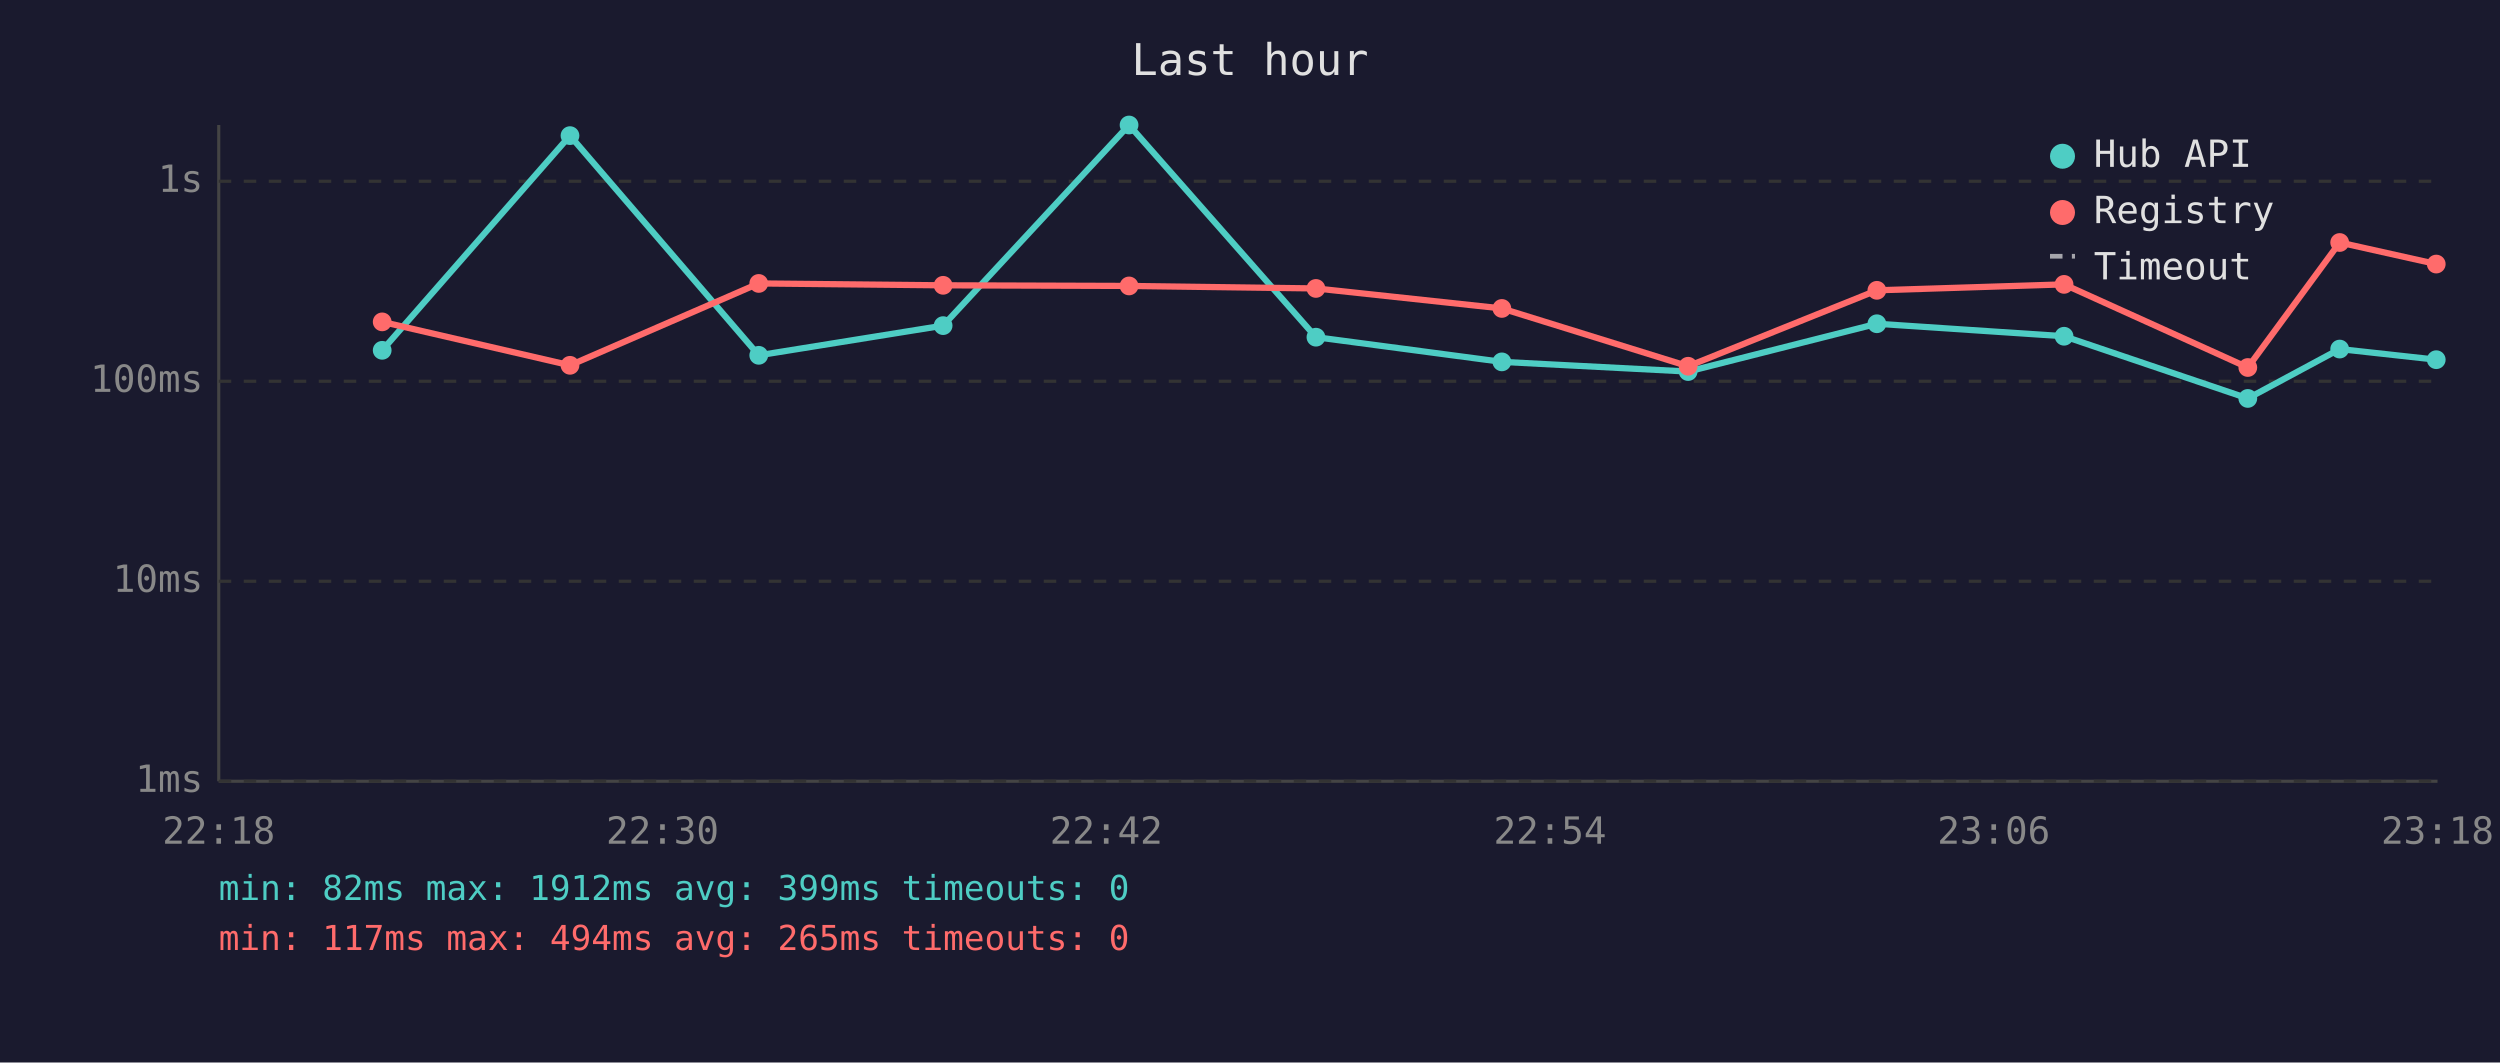
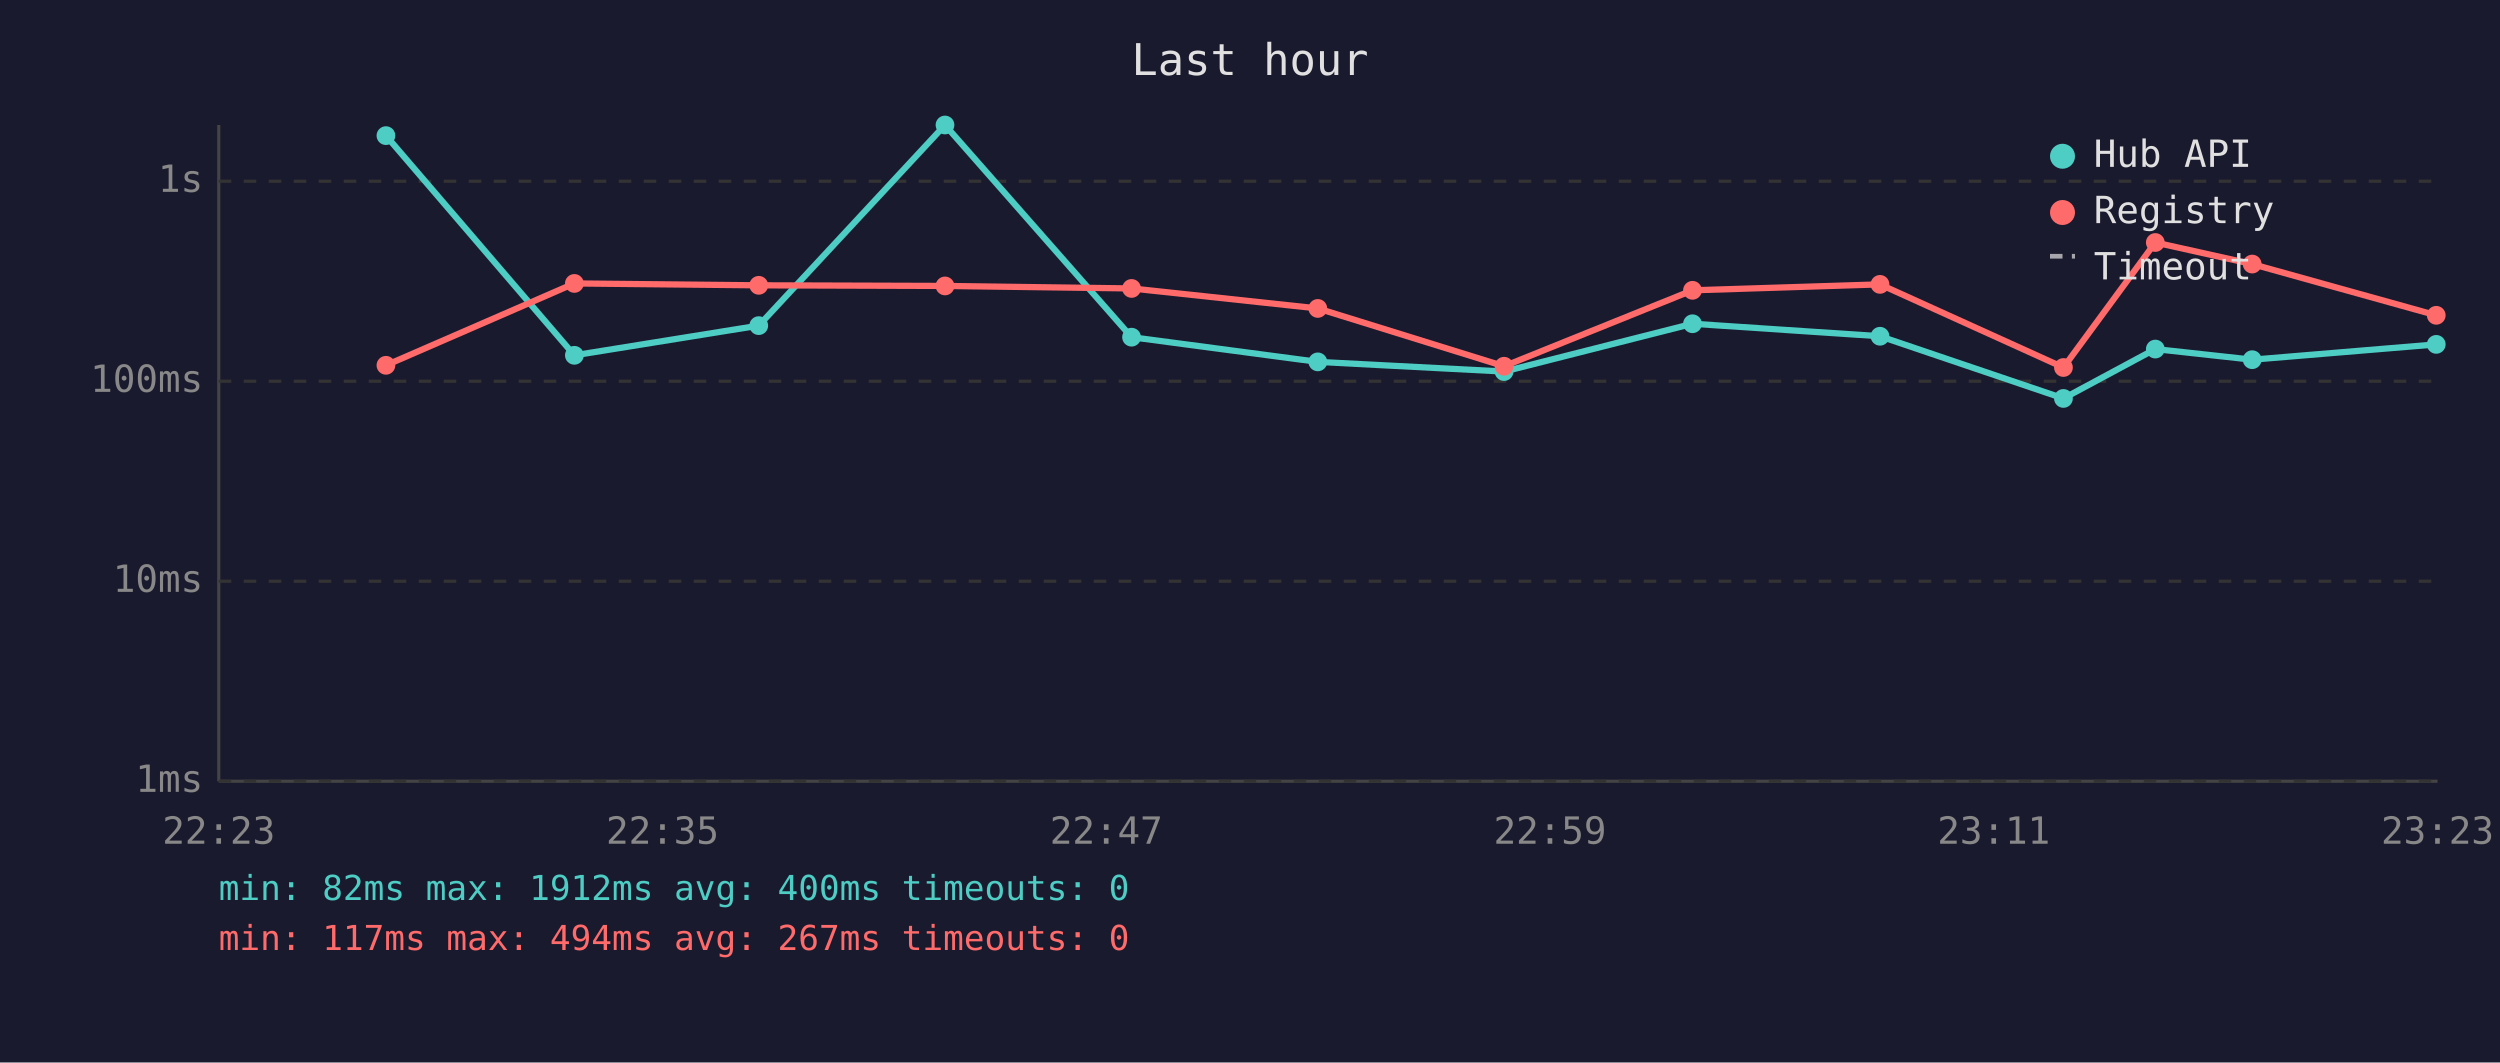
<svg xmlns="http://www.w3.org/2000/svg" viewBox="0 0 800 340" font-family="monospace" font-size="12">
  <rect width="800" height="340" fill="#1a1a2e" />
  <text x="400" y="24" fill="#e0e0e0" font-size="14" text-anchor="middle">Last hour</text>
  <line x1="70" y1="40" x2="70" y2="250" stroke="#444" stroke-width="1" />
  <line x1="70" y1="250" x2="780" y2="250" stroke="#444" stroke-width="1" />
  <line x1="70" y1="250" x2="780" y2="250" stroke="#333" stroke-width="1" stroke-dasharray="4" />
  <text x="65" y="250" fill="#888" text-anchor="end" dominant-baseline="middle">1ms</text>
  <line x1="70" y1="186" x2="780" y2="186" stroke="#333" stroke-width="1" stroke-dasharray="4" />
  <text x="65" y="186" fill="#888" text-anchor="end" dominant-baseline="middle">10ms</text>
  <line x1="70" y1="122" x2="780" y2="122" stroke="#333" stroke-width="1" stroke-dasharray="4" />
  <text x="65" y="122" fill="#888" text-anchor="end" dominant-baseline="middle">100ms</text>
  <line x1="70" y1="58" x2="780" y2="58" stroke="#333" stroke-width="1" stroke-dasharray="4" />
  <text x="65" y="58" fill="#888" text-anchor="end" dominant-baseline="middle">1s</text>
-   <text x="70" y="270" fill="#888" text-anchor="middle">22:18</text>
-   <text x="212" y="270" fill="#888" text-anchor="middle">22:30</text>
-   <text x="354" y="270" fill="#888" text-anchor="middle">22:42</text>
-   <text x="496" y="270" fill="#888" text-anchor="middle">22:54</text>
-   <text x="638" y="270" fill="#888" text-anchor="middle">23:06</text>
-   <text x="780" y="270" fill="#888" text-anchor="middle">23:18</text>
-   <polyline points="122.3,112.1 182.4,43.4 242.8,113.7 301.8,104.2 361.3,40.0 421.1,107.9 480.6,115.8 540.2,118.9 600.6,103.6 660.5,107.6 719.3,127.5 748.7,111.7 779.6,115.1" fill="none" stroke="#4ecdc4" stroke-width="2" opacity="1" />
-   <circle cx="122.3" cy="112.1" r="3" fill="#4ecdc4" />
-   <circle cx="182.4" cy="43.4" r="3" fill="#4ecdc4" />
-   <circle cx="242.8" cy="113.7" r="3" fill="#4ecdc4" />
-   <circle cx="301.8" cy="104.2" r="3" fill="#4ecdc4" />
-   <circle cx="361.3" cy="40.0" r="3" fill="#4ecdc4" />
-   <circle cx="421.1" cy="107.9" r="3" fill="#4ecdc4" />
-   <circle cx="480.6" cy="115.8" r="3" fill="#4ecdc4" />
-   <circle cx="540.2" cy="118.9" r="3" fill="#4ecdc4" />
-   <circle cx="600.6" cy="103.6" r="3" fill="#4ecdc4" />
-   <circle cx="660.5" cy="107.6" r="3" fill="#4ecdc4" />
-   <circle cx="719.3" cy="127.5" r="3" fill="#4ecdc4" />
-   <circle cx="748.7" cy="111.7" r="3" fill="#4ecdc4" />
-   <circle cx="779.6" cy="115.1" r="3" fill="#4ecdc4" />
-   <polyline points="122.3,103.0 182.4,116.9 242.8,90.7 301.8,91.3 361.3,91.5 421.1,92.3 480.6,98.7 540.2,117.2 600.6,92.9 660.5,91.0 719.3,117.6 748.7,77.6 779.6,84.5" fill="none" stroke="#ff6b6b" stroke-width="2" opacity="1" />
-   <circle cx="122.3" cy="103.0" r="3" fill="#ff6b6b" />
-   <circle cx="182.4" cy="116.9" r="3" fill="#ff6b6b" />
-   <circle cx="242.8" cy="90.7" r="3" fill="#ff6b6b" />
-   <circle cx="301.8" cy="91.3" r="3" fill="#ff6b6b" />
-   <circle cx="361.3" cy="91.5" r="3" fill="#ff6b6b" />
-   <circle cx="421.1" cy="92.3" r="3" fill="#ff6b6b" />
-   <circle cx="480.6" cy="98.7" r="3" fill="#ff6b6b" />
-   <circle cx="540.2" cy="117.2" r="3" fill="#ff6b6b" />
-   <circle cx="600.6" cy="92.9" r="3" fill="#ff6b6b" />
-   <circle cx="660.5" cy="91.0" r="3" fill="#ff6b6b" />
-   <circle cx="719.3" cy="117.6" r="3" fill="#ff6b6b" />
-   <circle cx="748.7" cy="77.6" r="3" fill="#ff6b6b" />
-   <circle cx="779.6" cy="84.5" r="3" fill="#ff6b6b" />
+   <text x="70" y="270" fill="#888" text-anchor="middle">22:23</text>
+   <text x="212" y="270" fill="#888" text-anchor="middle">22:35</text>
+   <text x="354" y="270" fill="#888" text-anchor="middle">22:47</text>
+   <text x="496" y="270" fill="#888" text-anchor="middle">22:59</text>
+   <text x="638" y="270" fill="#888" text-anchor="middle">23:11</text>
+   <text x="780" y="270" fill="#888" text-anchor="middle">23:23</text>
+   <polyline points="123.5,43.4 183.8,113.7 242.8,104.2 302.4,40.0 362.1,107.9 421.7,115.8 481.3,118.9 541.6,103.6 601.6,107.6 660.3,127.5 689.7,111.7 720.7,115.1 779.6,110.2" fill="none" stroke="#4ecdc4" stroke-width="2" opacity="1" />
+   <circle cx="123.5" cy="43.4" r="3" fill="#4ecdc4" />
+   <circle cx="183.8" cy="113.7" r="3" fill="#4ecdc4" />
+   <circle cx="242.8" cy="104.2" r="3" fill="#4ecdc4" />
+   <circle cx="302.4" cy="40.0" r="3" fill="#4ecdc4" />
+   <circle cx="362.1" cy="107.9" r="3" fill="#4ecdc4" />
+   <circle cx="421.7" cy="115.8" r="3" fill="#4ecdc4" />
+   <circle cx="481.3" cy="118.9" r="3" fill="#4ecdc4" />
+   <circle cx="541.6" cy="103.6" r="3" fill="#4ecdc4" />
+   <circle cx="601.6" cy="107.6" r="3" fill="#4ecdc4" />
+   <circle cx="660.3" cy="127.5" r="3" fill="#4ecdc4" />
+   <circle cx="689.7" cy="111.7" r="3" fill="#4ecdc4" />
+   <circle cx="720.7" cy="115.1" r="3" fill="#4ecdc4" />
+   <circle cx="779.6" cy="110.2" r="3" fill="#4ecdc4" />
+   <polyline points="123.5,116.9 183.8,90.7 242.8,91.3 302.4,91.5 362.1,92.3 421.7,98.7 481.3,117.2 541.6,92.9 601.6,91.0 660.3,117.6 689.7,77.6 720.7,84.5 779.6,100.9" fill="none" stroke="#ff6b6b" stroke-width="2" opacity="1" />
+   <circle cx="123.5" cy="116.9" r="3" fill="#ff6b6b" />
+   <circle cx="183.8" cy="90.7" r="3" fill="#ff6b6b" />
+   <circle cx="242.8" cy="91.3" r="3" fill="#ff6b6b" />
+   <circle cx="302.4" cy="91.5" r="3" fill="#ff6b6b" />
+   <circle cx="362.1" cy="92.3" r="3" fill="#ff6b6b" />
+   <circle cx="421.7" cy="98.7" r="3" fill="#ff6b6b" />
+   <circle cx="481.3" cy="117.2" r="3" fill="#ff6b6b" />
+   <circle cx="541.6" cy="92.9" r="3" fill="#ff6b6b" />
+   <circle cx="601.6" cy="91.0" r="3" fill="#ff6b6b" />
+   <circle cx="660.3" cy="117.6" r="3" fill="#ff6b6b" />
+   <circle cx="689.7" cy="77.6" r="3" fill="#ff6b6b" />
+   <circle cx="720.7" cy="84.5" r="3" fill="#ff6b6b" />
+   <circle cx="779.6" cy="100.9" r="3" fill="#ff6b6b" />
  <circle cx="660" cy="50" r="4" fill="#4ecdc4" />
  <text x="670" y="50" fill="#e0e0e0" dominant-baseline="middle">Hub API</text>
  <circle cx="660" cy="68" r="4" fill="#ff6b6b" />
  <text x="670" y="68" fill="#e0e0e0" dominant-baseline="middle">Registry</text>
  <line x1="656" y1="82" x2="664" y2="82" stroke="#e0e0e0" stroke-width="1.5" stroke-dasharray="4,3" opacity="0.7" />
  <text x="670" y="86" fill="#e0e0e0" dominant-baseline="middle">Timeout</text>
-   <text x="70" y="288" fill="#4ecdc4" font-size="11">min: 82ms  max: 1912ms  avg: 399ms  timeouts: 0</text>
-   <text x="70" y="304" fill="#ff6b6b" font-size="11">min: 117ms  max: 494ms  avg: 265ms  timeouts: 0</text>
+   <text x="70" y="288" fill="#4ecdc4" font-size="11">min: 82ms  max: 1912ms  avg: 400ms  timeouts: 0</text>
+   <text x="70" y="304" fill="#ff6b6b" font-size="11">min: 117ms  max: 494ms  avg: 267ms  timeouts: 0</text>
</svg>
